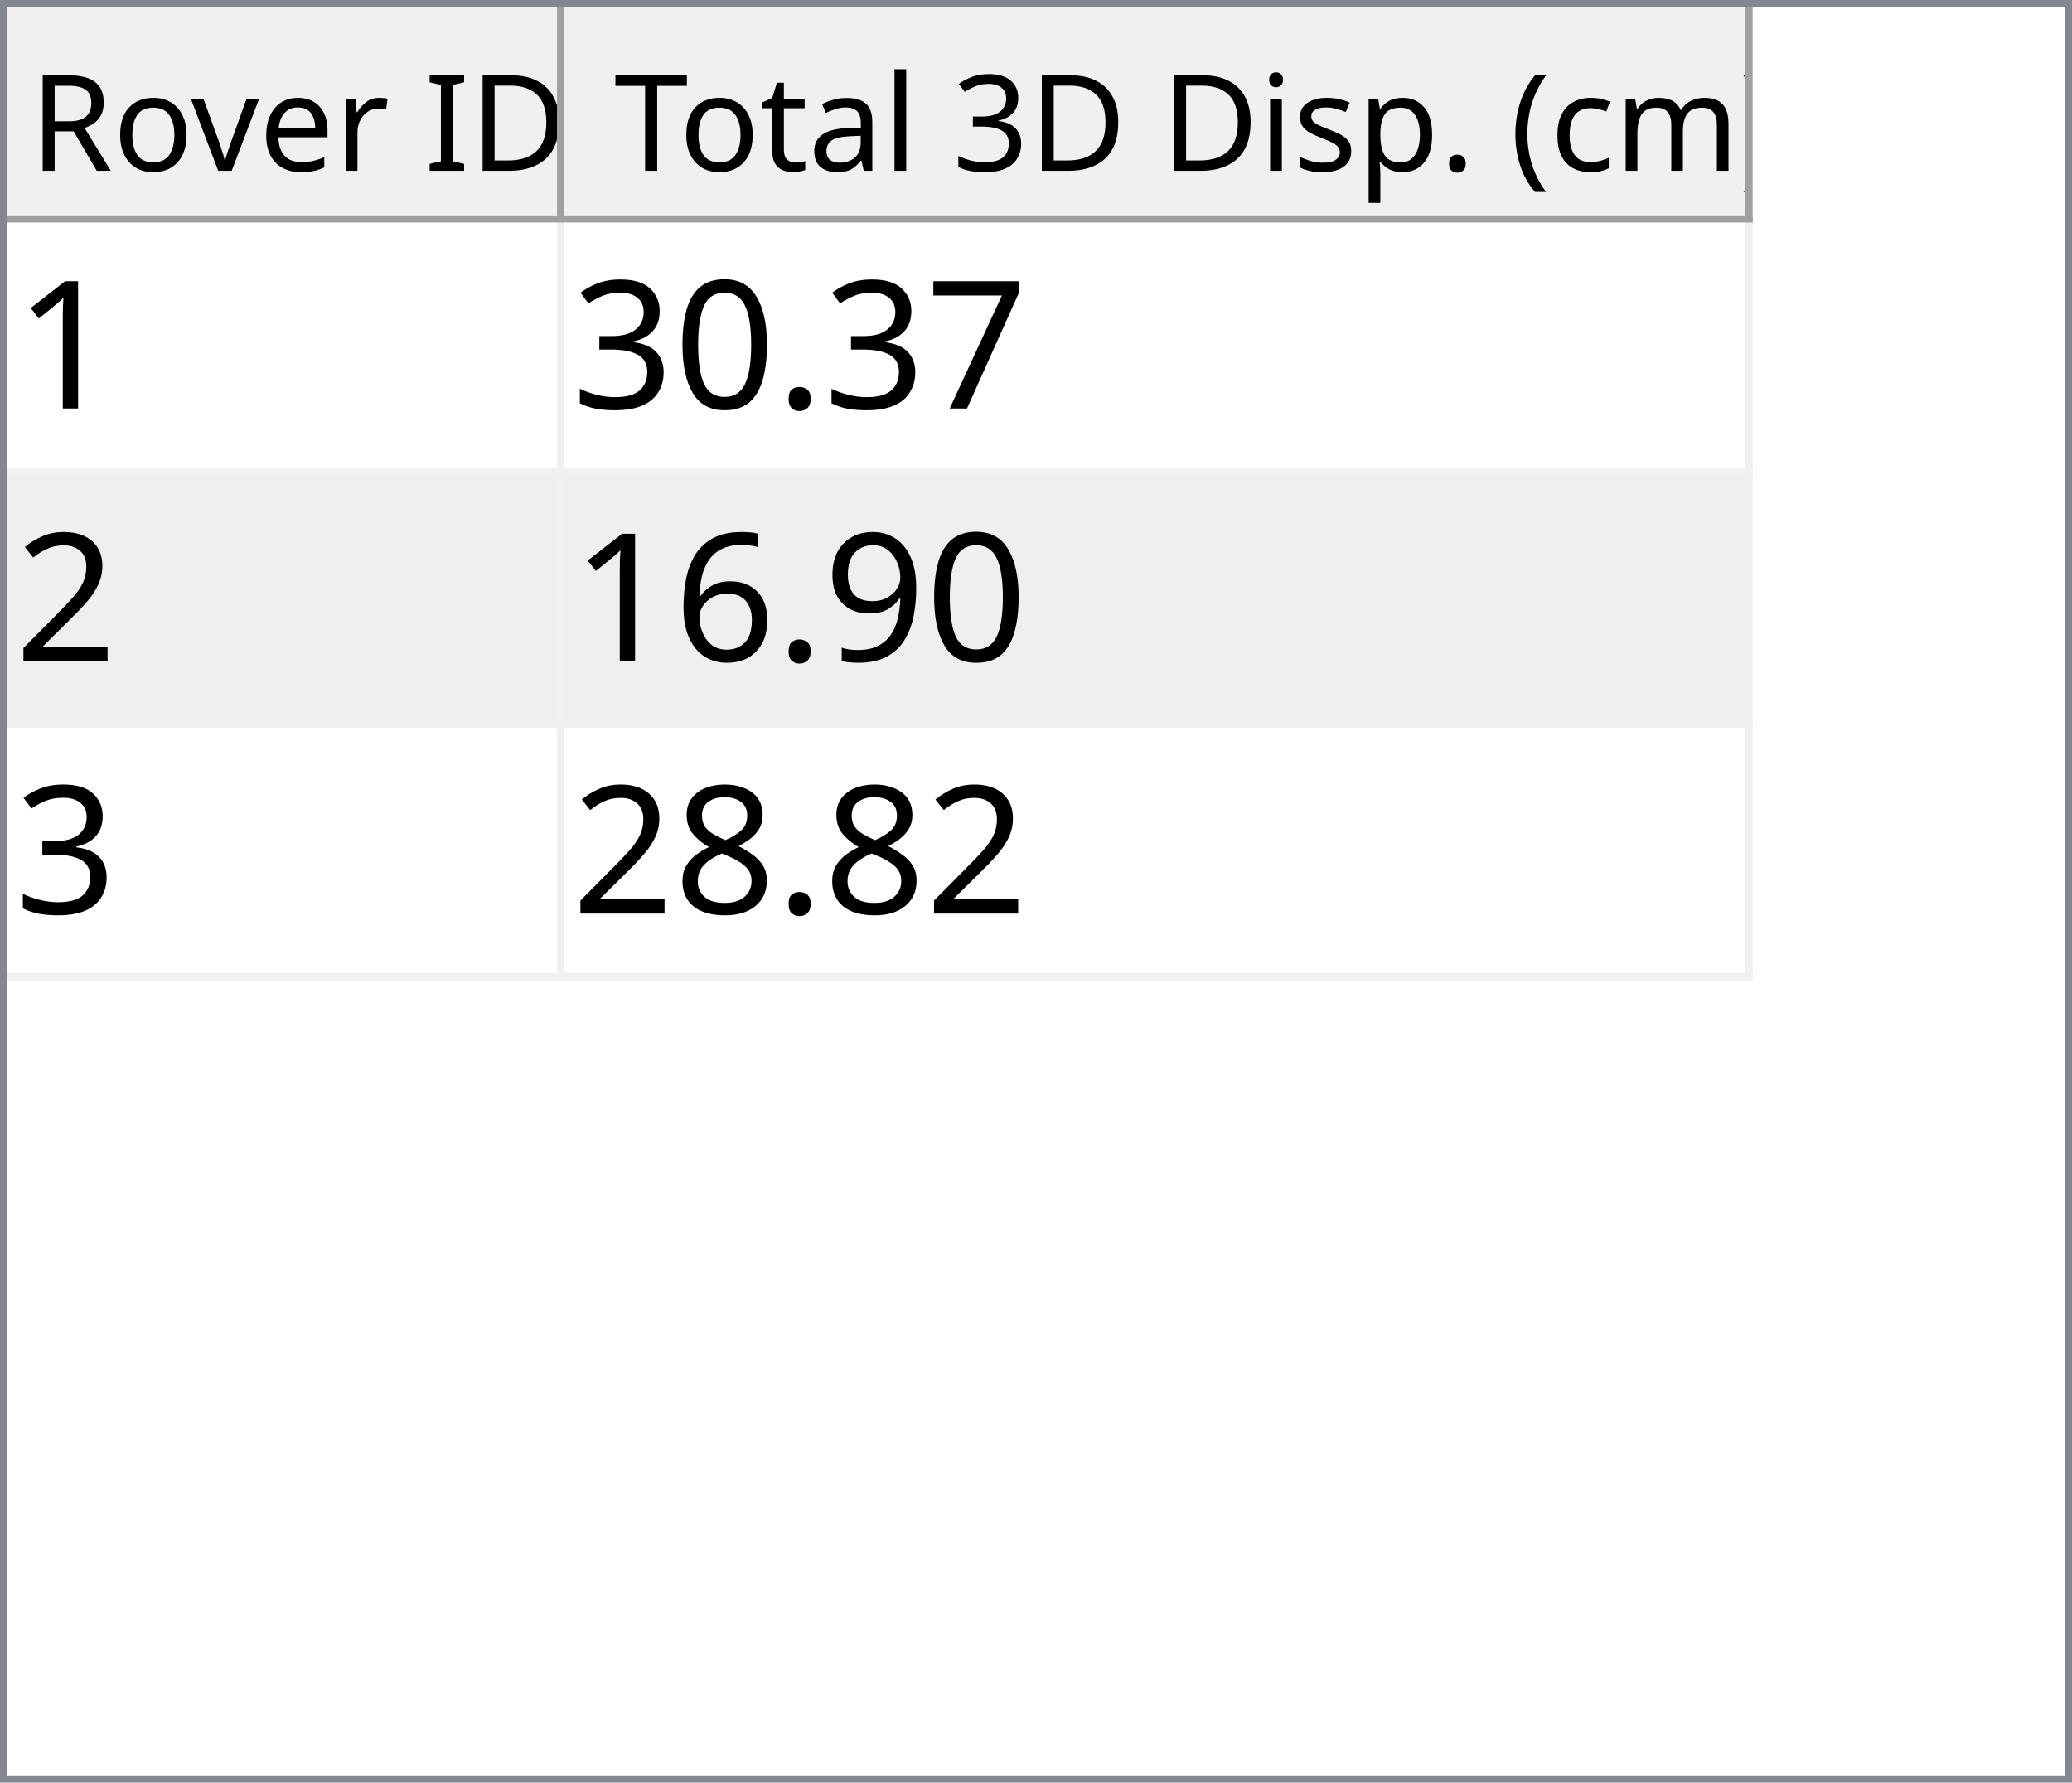
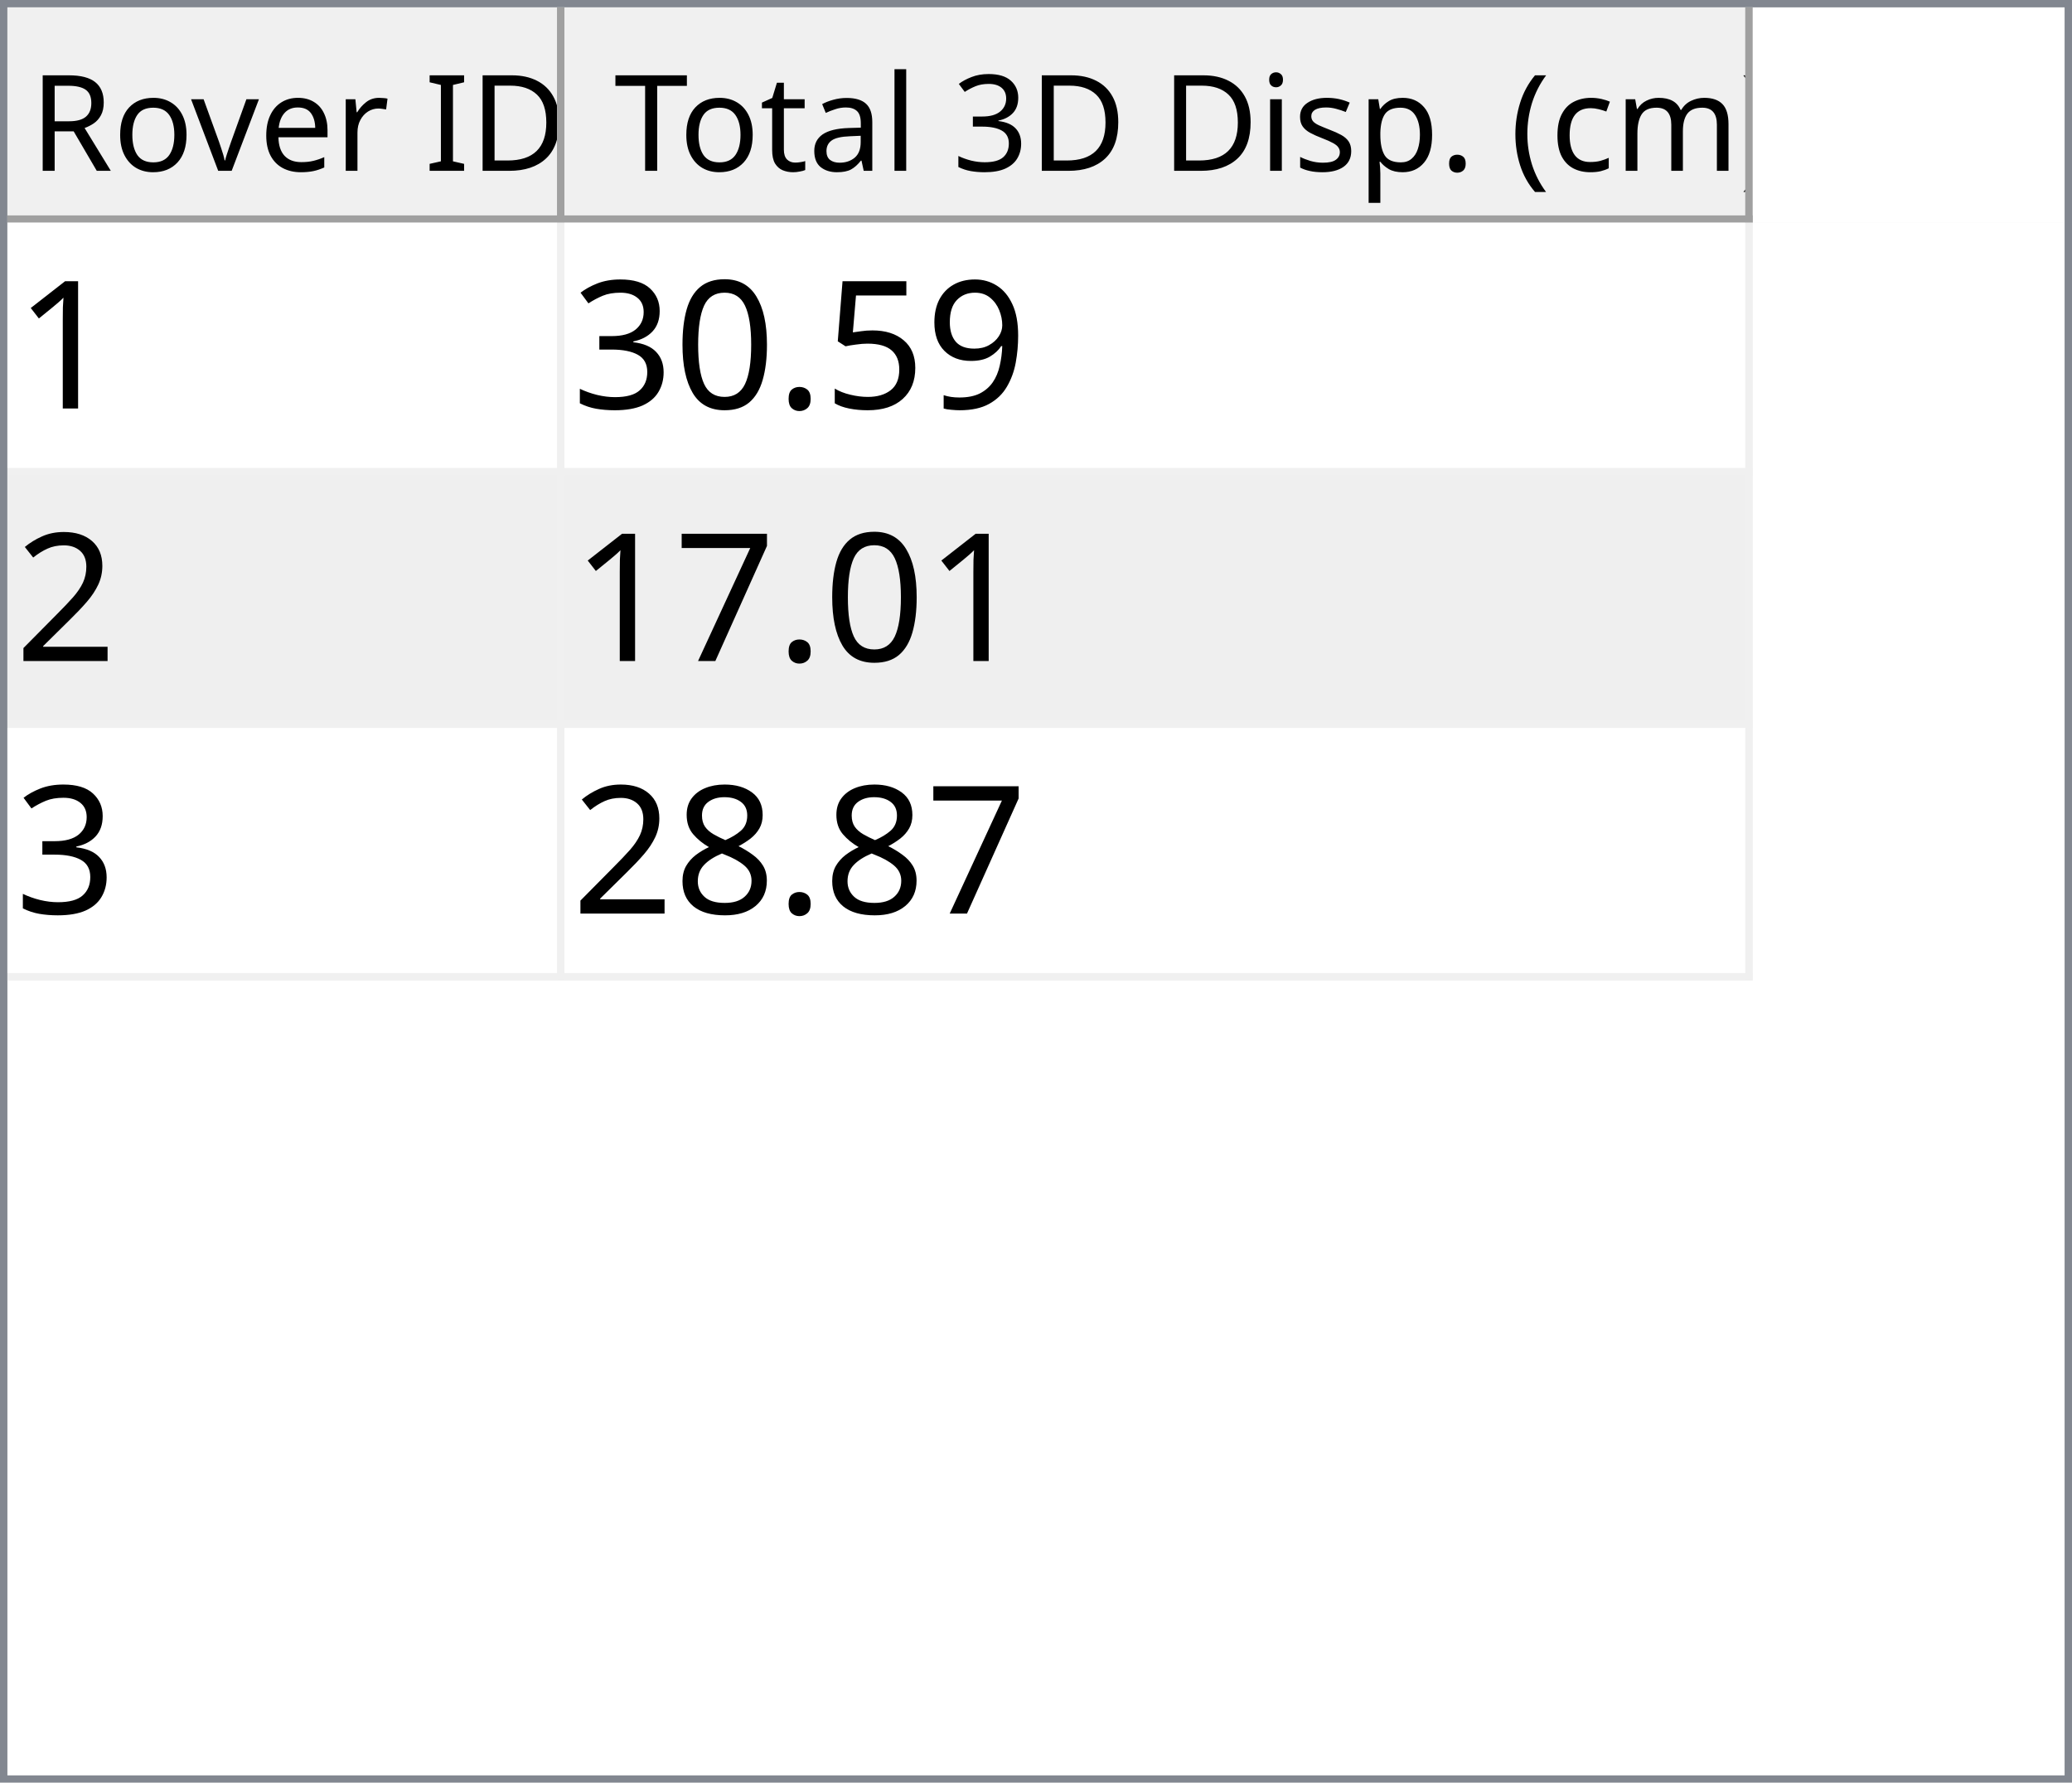
<svg xmlns="http://www.w3.org/2000/svg" style="fill-opacity:1; color-rendering:auto; color-interpolation:auto; text-rendering:auto; stroke:black; stroke-linecap:square; stroke-miterlimit:10; shape-rendering:auto; stroke-opacity:1; fill:black; stroke-dasharray:none; font-weight:normal; stroke-width:1; font-family:'Dialog'; font-style:normal; stroke-linejoin:miter; font-size:12px; stroke-dashoffset:0; image-rendering:auto;" width="279" height="240">
  <defs id="genericDefs" />
  <g>
    <defs id="defs1">
      <clipPath clipPathUnits="userSpaceOnUse" id="clipPath1">
        <path d="M0 0 L279 0 L279 240 L0 240 L0 0 Z" />
      </clipPath>
      <clipPath clipPathUnits="userSpaceOnUse" id="clipPath2">
        <path d="M0 0 L0 240 L279 240 L279 0 Z" />
      </clipPath>
      <clipPath clipPathUnits="userSpaceOnUse" id="clipPath3">
        <path d="M0 0 L0 29 L277 29 L277 0 Z" />
      </clipPath>
      <clipPath clipPathUnits="userSpaceOnUse" id="clipPath4">
        <path d="M0 0 L0 29 L75 29 L75 0 Z" />
      </clipPath>
      <clipPath clipPathUnits="userSpaceOnUse" id="clipPath5">
        <path d="M1 1 L1 28 L74 28 L74 1 Z" />
      </clipPath>
      <clipPath clipPathUnits="userSpaceOnUse" id="clipPath6">
        <path d="M0 0 L0 27 L73 27 L73 0 Z" />
      </clipPath>
      <clipPath clipPathUnits="userSpaceOnUse" id="clipPath7">
        <path d="M-0.5 -0.5 L-0.5 28.5 L74.5 28.5 L74.5 -0.5 Z" />
      </clipPath>
      <clipPath clipPathUnits="userSpaceOnUse" id="clipPath8">
        <path d="M0 0 L0 29 L160 29 L160 0 Z" />
      </clipPath>
      <clipPath clipPathUnits="userSpaceOnUse" id="clipPath9">
        <path d="M1 1 L1 28 L159 28 L159 1 Z" />
      </clipPath>
      <clipPath clipPathUnits="userSpaceOnUse" id="clipPath10">
        <path d="M0 0 L0 27 L158 27 L158 0 Z" />
      </clipPath>
      <clipPath clipPathUnits="userSpaceOnUse" id="clipPath11">
        <path d="M-0.5 -0.5 L-0.5 28.5 L159.5 28.5 L159.5 -0.5 Z" />
      </clipPath>
      <clipPath clipPathUnits="userSpaceOnUse" id="clipPath12">
        <path d="M0 0 L0 209 L277 209 L277 0 Z" />
      </clipPath>
      <clipPath clipPathUnits="userSpaceOnUse" id="clipPath13">
        <path d="M0 0 L0 102 L235 102 L235 0 Z" />
      </clipPath>
      <clipPath clipPathUnits="userSpaceOnUse" id="clipPath14">
        <path d="M-0.5 -0.5 L-0.5 101.5 L234.5 101.5 L234.5 -0.5 Z" />
      </clipPath>
      <clipPath clipPathUnits="userSpaceOnUse" id="clipPath15">
        <path d="M0 0 L0 33 L74 33 L74 0 Z" />
      </clipPath>
      <clipPath clipPathUnits="userSpaceOnUse" id="clipPath16">
        <path d="M0 0 L0 33 L159 33 L159 0 Z" />
      </clipPath>
      <font horiz-adv-x="64.551" id="font1">
        <font-face ascent="107.91" descent="25.098" units-per-em="100" style="font-style:normal; font-family:Segoe UI; font-weight:normal;" />
        <missing-glyph horiz-adv-x="64.551" d="M8.109 0 L8.109 68.266 L56.453 68.266 L56.453 0 L8.109 0 ZM15.328 7.234 L49.219 7.234 L49.219 61.031 L15.328 61.031 L15.328 7.234 Z" />
        <glyph unicode="D" horiz-adv-x="70.117" d="M9.188 0 L9.188 70.016 L28.516 70.016 Q65.531 70.016 65.531 35.891 Q65.531 19.672 55.25 9.836 Q44.969 0 27.734 0 L9.188 0 ZM17.391 62.594 L17.391 7.422 L27.828 7.422 Q41.609 7.422 49.273 14.797 Q56.938 22.172 56.938 35.688 Q56.938 62.594 28.328 62.594 L17.391 62.594 Z" />
        <glyph unicode="I" horiz-adv-x="26.611" d="M17.391 0 L9.188 0 L9.188 70.016 L17.391 70.016 L17.391 0 Z" />
        <glyph unicode=" " horiz-adv-x="27.393" d="" />
        <glyph unicode="r" horiz-adv-x="34.766" d="M34.188 41.891 Q32.078 43.5 28.125 43.5 Q23 43.5 19.555 38.672 Q16.109 33.844 16.109 25.484 L16.109 0 L8.109 0 L8.109 50 L16.109 50 L16.109 39.703 L16.312 39.703 Q18.016 44.969 21.531 47.922 Q25.047 50.875 29.391 50.875 Q32.516 50.875 34.188 50.203 L34.188 41.891 Z" />
        <glyph unicode="e" horiz-adv-x="52.295" d="M48.297 23 L12.984 23 Q13.188 14.656 17.484 10.109 Q21.781 5.562 29.297 5.562 Q37.75 5.562 44.828 11.141 L44.828 3.609 Q38.234 -1.172 27.391 -1.172 Q16.797 -1.172 10.742 5.641 Q4.688 12.453 4.688 24.812 Q4.688 36.469 11.305 43.82 Q17.922 51.172 27.734 51.172 Q37.547 51.172 42.922 44.828 Q48.297 38.484 48.297 27.203 L48.297 23 ZM40.094 29.781 Q40.047 36.719 36.75 40.578 Q33.453 44.438 27.594 44.438 Q21.922 44.438 17.969 40.383 Q14.016 36.328 13.094 29.781 L40.094 29.781 Z" />
        <glyph unicode="v" horiz-adv-x="47.9" d="M47.406 50 L27.484 0 L19.625 0 L0.688 50 L9.469 50 L22.172 13.672 Q23.578 9.672 23.922 6.688 L24.125 6.688 Q24.609 10.453 25.688 13.484 L38.969 50 L47.406 50 Z" />
        <glyph unicode="o" horiz-adv-x="58.594" d="M29 -1.172 Q17.922 -1.172 11.305 5.836 Q4.688 12.844 4.688 24.422 Q4.688 37.016 11.57 44.094 Q18.453 51.172 30.172 51.172 Q41.359 51.172 47.633 44.289 Q53.906 37.406 53.906 25.203 Q53.906 13.234 47.141 6.031 Q40.375 -1.172 29 -1.172 ZM29.594 44.438 Q21.875 44.438 17.383 39.188 Q12.891 33.938 12.891 24.703 Q12.891 15.828 17.43 10.695 Q21.969 5.562 29.594 5.562 Q37.359 5.562 41.531 10.594 Q45.703 15.625 45.703 24.906 Q45.703 34.281 41.531 39.359 Q37.359 44.438 29.594 44.438 Z" />
        <glyph unicode="R" horiz-adv-x="59.814" d="M59.375 0 L49.609 0 L37.891 19.625 Q36.281 22.359 34.766 24.289 Q33.25 26.219 31.664 27.438 Q30.078 28.656 28.25 29.219 Q26.422 29.781 24.125 29.781 L17.391 29.781 L17.391 0 L9.188 0 L9.188 70.016 L30.078 70.016 Q34.672 70.016 38.555 68.867 Q42.438 67.719 45.289 65.375 Q48.141 63.031 49.758 59.547 Q51.375 56.062 51.375 51.375 Q51.375 47.703 50.273 44.656 Q49.172 41.609 47.148 39.211 Q45.125 36.812 42.266 35.133 Q39.406 33.453 35.844 32.516 L35.844 32.328 Q37.594 31.547 38.891 30.547 Q40.188 29.547 41.359 28.18 Q42.531 26.812 43.68 25.078 Q44.828 23.344 46.234 21.047 L59.375 0 ZM17.391 62.594 L17.391 37.203 L28.516 37.203 Q31.594 37.203 34.203 38.133 Q36.812 39.062 38.719 40.797 Q40.625 42.531 41.703 45.047 Q42.781 47.562 42.781 50.688 Q42.781 56.297 39.141 59.445 Q35.5 62.594 28.609 62.594 L17.391 62.594 Z" />
        <glyph unicode=")" horiz-adv-x="30.176" d="M8.297 -15.922 L1.172 -15.922 Q16.406 2.344 16.406 26.812 Q16.406 51.469 1.078 70.016 L8.297 70.016 Q23.531 52.156 23.531 26.703 Q23.531 1.375 8.297 -15.922 Z" />
        <glyph unicode="m" horiz-adv-x="86.133" d="M79.109 0 L71.094 0 L71.094 28.719 Q71.094 37.016 68.531 40.727 Q65.969 44.438 59.906 44.438 Q54.781 44.438 51.195 39.75 Q47.609 35.062 47.609 28.516 L47.609 0 L39.594 0 L39.594 29.688 Q39.594 44.438 28.219 44.438 Q22.953 44.438 19.531 40.016 Q16.109 35.594 16.109 28.516 L16.109 0 L8.109 0 L8.109 50 L16.109 50 L16.109 42.094 L16.312 42.094 Q21.625 51.172 31.844 51.172 Q36.969 51.172 40.773 48.312 Q44.578 45.453 46 40.828 Q51.562 51.172 62.594 51.172 Q79.109 51.172 79.109 30.812 L79.109 0 Z" />
        <glyph unicode="c" horiz-adv-x="46.191" d="M42.188 2.297 Q36.422 -1.172 28.516 -1.172 Q17.828 -1.172 11.258 5.789 Q4.688 12.75 4.688 23.828 Q4.688 36.188 11.766 43.68 Q18.844 51.172 30.672 51.172 Q37.25 51.172 42.281 48.734 L42.281 40.531 Q36.719 44.438 30.375 44.438 Q22.703 44.438 17.797 38.945 Q12.891 33.453 12.891 24.516 Q12.891 15.719 17.508 10.641 Q22.125 5.562 29.891 5.562 Q36.422 5.562 42.188 9.906 L42.188 2.297 Z" />
        <glyph unicode="(" horiz-adv-x="30.176" d="M29.109 -15.922 L21.969 -15.922 Q6.844 1.375 6.844 26.703 Q6.844 52.156 21.969 70.016 L29.203 70.016 Q13.875 51.469 13.875 26.812 Q13.875 2.344 29.109 -15.922 Z" />
        <glyph unicode="." horiz-adv-x="21.68" d="M10.891 -1.078 Q8.641 -1.078 7.055 0.539 Q5.469 2.156 5.469 4.391 Q5.469 6.641 7.055 8.273 Q8.641 9.906 10.891 9.906 Q13.188 9.906 14.797 8.273 Q16.406 6.641 16.406 4.391 Q16.406 2.156 14.797 0.539 Q13.188 -1.078 10.891 -1.078 Z" />
        <glyph unicode="p" horiz-adv-x="58.789" d="M16.312 7.234 L16.109 7.234 L16.109 -23 L8.109 -23 L8.109 50 L16.109 50 L16.109 41.219 L16.312 41.219 Q22.219 51.172 33.594 51.172 Q43.266 51.172 48.688 44.461 Q54.109 37.75 54.109 26.469 Q54.109 13.922 48 6.375 Q41.891 -1.172 31.297 -1.172 Q21.578 -1.172 16.312 7.234 ZM16.109 27.391 L16.109 20.406 Q16.109 14.203 20.141 9.883 Q24.172 5.562 30.375 5.562 Q37.641 5.562 41.773 11.133 Q45.906 16.703 45.906 26.609 Q45.906 34.969 42.047 39.703 Q38.188 44.438 31.594 44.438 Q24.609 44.438 20.359 39.578 Q16.109 34.719 16.109 27.391 Z" />
        <glyph unicode="s" horiz-adv-x="42.432" d="M5.078 1.812 L5.078 10.406 Q11.625 5.562 19.484 5.562 Q30.031 5.562 30.031 12.594 Q30.031 14.594 29.125 15.992 Q28.219 17.391 26.68 18.461 Q25.141 19.531 23.07 20.383 Q21 21.234 18.609 22.172 Q15.281 23.484 12.766 24.828 Q10.25 26.172 8.57 27.859 Q6.891 29.547 6.031 31.695 Q5.172 33.844 5.172 36.719 Q5.172 40.234 6.789 42.945 Q8.406 45.656 11.086 47.484 Q13.766 49.312 17.211 50.242 Q20.656 51.172 24.312 51.172 Q30.812 51.172 35.938 48.922 L35.938 40.828 Q30.422 44.438 23.25 44.438 Q21 44.438 19.195 43.922 Q17.391 43.406 16.094 42.477 Q14.797 41.547 14.086 40.258 Q13.375 38.969 13.375 37.406 Q13.375 35.453 14.086 34.133 Q14.797 32.812 16.164 31.789 Q17.531 30.766 19.484 29.938 Q21.438 29.109 23.922 28.125 Q27.25 26.859 29.883 25.516 Q32.516 24.172 34.375 22.484 Q36.234 20.797 37.234 18.602 Q38.234 16.406 38.234 13.375 Q38.234 9.672 36.602 6.938 Q34.969 4.203 32.234 2.398 Q29.5 0.594 25.93 -0.289 Q22.359 -1.172 18.453 -1.172 Q10.75 -1.172 5.078 1.812 Z" />
        <glyph unicode="i" horiz-adv-x="24.219" d="M12.203 62.703 Q10.062 62.703 8.547 64.164 Q7.031 65.625 7.031 67.875 Q7.031 70.125 8.547 71.609 Q10.062 73.094 12.203 73.094 Q14.406 73.094 15.945 71.609 Q17.484 70.125 17.484 67.875 Q17.484 65.719 15.945 64.211 Q14.406 62.703 12.203 62.703 ZM16.109 0 L8.109 0 L8.109 50 L16.109 50 L16.109 0 Z" />
        <glyph unicode="3" horiz-adv-x="53.906" d="M46.531 19.828 Q46.531 15.094 44.75 11.211 Q42.969 7.328 39.719 4.57 Q36.469 1.812 31.93 0.297 Q27.391 -1.219 21.922 -1.219 Q11.922 -1.219 6 2.594 L6 11.188 Q13.094 5.609 22.219 5.609 Q25.875 5.609 28.828 6.539 Q31.781 7.469 33.906 9.227 Q36.031 10.984 37.18 13.477 Q38.328 15.969 38.328 19.094 Q38.328 32.812 18.797 32.812 L12.984 32.812 L12.984 39.594 L18.5 39.594 Q35.797 39.594 35.797 52.484 Q35.797 64.406 22.609 64.406 Q15.188 64.406 8.688 59.422 L8.688 67.188 Q15.375 71.188 24.609 71.188 Q29 71.188 32.57 69.969 Q36.141 68.75 38.68 66.555 Q41.219 64.359 42.609 61.281 Q44 58.203 44 54.5 Q44 40.672 30.031 36.719 L30.031 36.531 Q33.594 36.141 36.625 34.797 Q39.656 33.453 41.852 31.305 Q44.047 29.156 45.289 26.25 Q46.531 23.344 46.531 19.828 Z" />
        <glyph unicode="l" horiz-adv-x="24.219" d="M16.109 0 L8.109 0 L8.109 74.031 L16.109 74.031 L16.109 0 Z" />
        <glyph unicode="a" horiz-adv-x="50.879" d="M43.891 0 L35.891 0 L35.891 7.812 L35.688 7.812 Q30.469 -1.172 20.312 -1.172 Q12.844 -1.172 8.617 2.781 Q4.391 6.734 4.391 13.281 Q4.391 27.297 20.906 29.594 L35.891 31.688 Q35.891 44.438 25.594 44.438 Q16.547 44.438 9.281 38.281 L9.281 46.484 Q16.656 51.172 26.266 51.172 Q43.891 51.172 43.891 32.516 L43.891 0 ZM35.891 25.297 L23.828 23.641 Q18.266 22.859 15.43 20.875 Q12.594 18.891 12.594 13.875 Q12.594 10.203 15.211 7.883 Q17.828 5.562 22.172 5.562 Q28.125 5.562 32.008 9.742 Q35.891 13.922 35.891 20.312 L35.891 25.297 Z" />
        <glyph unicode="t" horiz-adv-x="33.887" d="M31.297 0.484 Q28.469 -1.078 23.828 -1.078 Q10.688 -1.078 10.688 13.578 L10.688 43.172 L2.094 43.172 L2.094 50 L10.688 50 L10.688 62.203 L18.703 64.797 L18.703 50 L31.297 50 L31.297 43.172 L18.703 43.172 L18.703 14.984 Q18.703 9.969 20.414 7.82 Q22.125 5.672 26.078 5.672 Q29.109 5.672 31.297 7.328 L31.297 0.484 Z" />
        <glyph unicode="T" horiz-adv-x="52.393" d="M50.594 62.594 L30.375 62.594 L30.375 0 L22.172 0 L22.172 62.594 L2 62.594 L2 70.016 L50.594 70.016 L50.594 62.594 Z" />
      </font>
      <font horiz-adv-x="75.0" id="font2">
        <font-face ascent="100.537" descent="21.973" units-per-em="100" style="font-style:normal; font-family:sans-serif; font-weight:normal;" />
        <missing-glyph horiz-adv-x="75.0" d="M12.5 0 L12.5 62.5 L62.5 62.5 L62.5 0 L12.5 0 ZM14.062 1.562 L60.938 1.562 L60.938 60.938 L14.062 60.938 L14.062 1.562 Z" />
        <glyph unicode="1" horiz-adv-x="55.615" d="M37.25 0 L28.469 0 L28.469 56 Q25.297 52.984 20.141 49.953 Q14.984 46.922 10.891 45.406 L10.891 53.906 Q18.266 57.375 23.781 62.305 Q29.297 67.234 31.594 71.875 L37.25 71.875 L37.25 0 Z" />
-         <glyph unicode="7" horiz-adv-x="55.615" d="M4.734 62.203 L4.734 70.656 L51.078 70.656 L51.078 63.812 Q44.234 56.547 37.523 44.484 Q30.812 32.422 27.156 19.672 Q24.516 10.688 23.781 0 L14.75 0 Q14.891 8.453 18.062 20.414 Q21.234 32.375 27.172 43.484 Q33.109 54.594 39.797 62.203 L4.734 62.203 Z" />
+         <glyph unicode="9" horiz-adv-x="55.615" d="M5.469 16.547 L13.922 17.328 Q14.984 11.375 18.016 8.688 Q21.047 6 25.781 6 Q29.828 6 32.883 7.859 Q35.938 9.719 37.891 12.82 Q39.844 15.922 41.164 21.195 Q42.484 26.469 42.484 31.938 Q42.484 32.516 42.438 33.688 Q39.797 29.5 35.234 26.883 Q30.672 24.266 25.344 24.266 Q16.453 24.266 10.305 30.711 Q4.156 37.156 4.156 47.703 Q4.156 58.594 10.578 65.234 Q17 71.875 26.656 71.875 Q33.641 71.875 39.43 68.117 Q45.219 64.359 48.219 57.398 Q51.219 50.438 51.219 37.25 Q51.219 23.531 48.242 15.406 Q45.266 7.281 39.383 3.031 Q33.5 -1.219 25.594 -1.219 Q17.188 -1.219 11.867 3.445 Q6.547 8.109 5.469 16.547 ZM41.453 48.141 Q41.453 55.719 37.43 60.156 Q33.406 64.594 27.734 64.594 Q21.875 64.594 17.531 59.812 Q13.188 55.031 13.188 47.406 Q13.188 40.578 17.312 36.305 Q21.438 32.031 27.484 32.031 Q33.594 32.031 37.523 36.305 Q41.453 40.578 41.453 48.141 Z" />
+         <glyph unicode="5" horiz-adv-x="55.615" d="M4.156 18.75 L13.375 19.531 Q14.406 12.797 18.141 9.398 Q21.875 6 27.156 6 Q33.5 6 37.891 10.789 Q42.281 15.578 42.281 23.484 Q42.281 31 38.062 35.352 Q33.844 39.703 27 39.703 Q22.75 39.703 19.336 37.773 Q15.922 35.844 13.969 32.766 L5.719 33.844 L12.641 70.609 L48.25 70.609 L48.25 62.203 L19.672 62.203 L15.828 42.969 Q22.266 47.469 29.344 47.469 Q38.719 47.469 45.164 40.969 Q51.609 34.469 51.609 24.266 Q51.609 14.547 45.953 7.469 Q39.062 -1.219 27.156 -1.219 Q17.391 -1.219 11.211 4.25 Q5.031 9.719 4.156 18.75 Z" />
        <glyph unicode="." horiz-adv-x="27.783" d="M9.078 0 L9.078 10.016 L19.094 10.016 L19.094 0 L9.078 0 Z" />
        <glyph unicode="0" horiz-adv-x="55.615" d="M4.156 35.297 Q4.156 48 6.766 55.742 Q9.375 63.484 14.523 67.68 Q19.672 71.875 27.484 71.875 Q33.25 71.875 37.594 69.555 Q41.938 67.234 44.773 62.867 Q47.609 58.5 49.219 52.227 Q50.828 45.953 50.828 35.297 Q50.828 22.703 48.242 14.969 Q45.656 7.234 40.508 3.008 Q35.359 -1.219 27.484 -1.219 Q17.141 -1.219 11.234 6.203 Q4.156 15.141 4.156 35.297 ZM13.188 35.297 Q13.188 17.672 17.312 11.836 Q21.438 6 27.484 6 Q33.547 6 37.672 11.859 Q41.797 17.719 41.797 35.297 Q41.797 52.984 37.672 58.789 Q33.547 64.594 27.391 64.594 Q21.344 64.594 17.719 59.469 Q13.188 52.938 13.188 35.297 Z" />
        <glyph unicode="3" horiz-adv-x="55.615" d="M4.203 18.891 L12.984 20.062 Q14.5 12.594 18.141 9.297 Q21.781 6 27 6 Q33.203 6 37.477 10.297 Q41.75 14.594 41.75 20.953 Q41.75 27 37.797 30.93 Q33.844 34.859 27.734 34.859 Q25.25 34.859 21.531 33.891 L22.516 41.609 Q23.391 41.5 23.922 41.5 Q29.547 41.5 34.039 44.43 Q38.531 47.359 38.531 53.469 Q38.531 58.297 35.258 61.477 Q31.984 64.656 26.812 64.656 Q21.688 64.656 18.266 61.43 Q14.844 58.203 13.875 51.766 L5.078 53.328 Q6.688 62.156 12.398 67.016 Q18.109 71.875 26.609 71.875 Q32.469 71.875 37.398 69.359 Q42.328 66.844 44.945 62.5 Q47.562 58.156 47.562 53.266 Q47.562 48.641 45.07 44.828 Q42.578 41.016 37.703 38.766 Q44.047 37.312 47.562 32.695 Q51.078 28.078 51.078 21.141 Q51.078 11.766 44.242 5.25 Q37.406 -1.266 26.953 -1.266 Q17.531 -1.266 11.305 4.352 Q5.078 9.969 4.203 18.891 Z" />
        <glyph unicode="2" horiz-adv-x="55.615" d="M50.344 8.453 L50.344 0 L3.031 0 Q2.938 3.172 4.047 6.109 Q5.859 10.938 9.836 15.625 Q13.812 20.312 21.344 26.469 Q33.016 36.031 37.117 41.625 Q41.219 47.219 41.219 52.203 Q41.219 57.422 37.477 61.008 Q33.734 64.594 27.734 64.594 Q21.391 64.594 17.578 60.789 Q13.766 56.984 13.719 50.25 L4.688 51.172 Q5.609 61.281 11.664 66.578 Q17.719 71.875 27.938 71.875 Q38.234 71.875 44.242 66.164 Q50.25 60.453 50.25 52 Q50.25 47.703 48.492 43.555 Q46.734 39.406 42.656 34.812 Q38.578 30.219 29.109 22.219 Q21.188 15.578 18.945 13.211 Q16.703 10.844 15.234 8.453 L50.344 8.453 Z" />
-         <glyph unicode="9" horiz-adv-x="55.615" d="M5.469 16.547 L13.922 17.328 Q14.984 11.375 18.016 8.688 Q21.047 6 25.781 6 Q29.828 6 32.883 7.859 Q35.938 9.719 37.891 12.82 Q39.844 15.922 41.164 21.195 Q42.484 26.469 42.484 31.938 Q42.484 32.516 42.438 33.688 Q39.797 29.5 35.234 26.883 Q30.672 24.266 25.344 24.266 Q16.453 24.266 10.305 30.711 Q4.156 37.156 4.156 47.703 Q4.156 58.594 10.578 65.234 Q17 71.875 26.656 71.875 Q33.641 71.875 39.43 68.117 Q45.219 64.359 48.219 57.398 Q51.219 50.438 51.219 37.25 Q51.219 23.531 48.242 15.406 Q45.266 7.281 39.383 3.031 Q33.5 -1.219 25.594 -1.219 Q17.188 -1.219 11.867 3.445 Q6.547 8.109 5.469 16.547 ZM41.453 48.141 Q41.453 55.719 37.43 60.156 Q33.406 64.594 27.734 64.594 Q21.875 64.594 17.531 59.812 Q13.188 55.031 13.188 47.406 Q13.188 40.578 17.312 36.305 Q21.438 32.031 27.484 32.031 Q33.594 32.031 37.523 36.305 Q41.453 40.578 41.453 48.141 Z" />
-         <glyph unicode="6" horiz-adv-x="55.615" d="M49.75 54.047 L41.016 53.375 Q39.844 58.547 37.703 60.891 Q34.125 64.656 28.906 64.656 Q24.703 64.656 21.531 62.312 Q17.391 59.281 14.992 53.469 Q12.594 47.656 12.5 36.922 Q15.672 41.75 20.266 44.094 Q24.859 46.438 29.891 46.438 Q38.672 46.438 44.852 39.969 Q51.031 33.5 51.031 23.25 Q51.031 16.5 48.125 10.719 Q45.219 4.938 40.141 1.859 Q35.062 -1.219 28.609 -1.219 Q17.625 -1.219 10.695 6.859 Q3.766 14.938 3.766 33.5 Q3.766 54.25 11.422 63.672 Q18.109 71.875 29.438 71.875 Q37.891 71.875 43.289 67.141 Q48.688 62.406 49.75 54.047 ZM13.875 23.188 Q13.875 18.656 15.797 14.508 Q17.719 10.359 21.188 8.18 Q24.656 6 28.469 6 Q34.031 6 38.039 10.492 Q42.047 14.984 42.047 22.703 Q42.047 30.125 38.086 34.398 Q34.125 38.672 28.125 38.672 Q22.172 38.672 18.023 34.398 Q13.875 30.125 13.875 23.188 Z" />
+         <glyph unicode="7" horiz-adv-x="55.615" d="M4.734 62.203 L4.734 70.656 L51.078 70.656 L51.078 63.812 Q44.234 56.547 37.523 44.484 Q30.812 32.422 27.156 19.672 Q24.516 10.688 23.781 0 L14.75 0 Q14.891 8.453 18.062 20.414 Q21.234 32.375 27.172 43.484 Q33.109 54.594 39.797 62.203 L4.734 62.203 Z" />
        <glyph unicode="8" horiz-adv-x="55.615" d="M17.672 38.812 Q12.203 40.828 9.57 44.539 Q6.938 48.25 6.938 53.422 Q6.938 61.234 12.555 66.555 Q18.172 71.875 27.484 71.875 Q36.859 71.875 42.578 66.43 Q48.297 60.984 48.297 53.172 Q48.297 48.188 45.68 44.508 Q43.062 40.828 37.75 38.812 Q44.344 36.672 47.781 31.883 Q51.219 27.094 51.219 20.453 Q51.219 11.281 44.727 5.031 Q38.234 -1.219 27.641 -1.219 Q17.047 -1.219 10.547 5.055 Q4.047 11.328 4.047 20.703 Q4.047 27.688 7.594 32.398 Q11.141 37.109 17.672 38.812 ZM15.922 53.719 Q15.922 48.641 19.195 45.414 Q22.469 42.188 27.688 42.188 Q32.766 42.188 36.016 45.383 Q39.266 48.578 39.266 53.219 Q39.266 58.062 35.914 61.359 Q32.562 64.656 27.594 64.656 Q22.562 64.656 19.242 61.43 Q15.922 58.203 15.922 53.719 ZM13.094 20.656 Q13.094 16.891 14.875 13.375 Q16.656 9.859 20.172 7.93 Q23.688 6 27.734 6 Q34.031 6 38.133 10.055 Q42.234 14.109 42.234 20.359 Q42.234 26.703 38.016 30.859 Q33.797 35.016 27.438 35.016 Q21.234 35.016 17.164 30.914 Q13.094 26.812 13.094 20.656 Z" />
      </font>
    </defs>
    <g style="fill:white; stroke:white;">
      <rect x="0" y="0" width="279" style="clip-path:url(#clipPath1); stroke:none;" height="240" />
    </g>
    <g style="fill:white; text-rendering:optimizeSpeed; color-rendering:optimizeSpeed; image-rendering:optimizeSpeed; shape-rendering:crispEdges; stroke:white; color-interpolation:sRGB;">
      <rect x="0" width="279" height="240" y="0" style="stroke:none;" />
      <path style="stroke:none;" d="M0 240 L279 240 L279 0 L0 0 Z" />
    </g>
    <g style="fill:rgb(240,240,240); font-size:18px; font-family:'Segoe UI'; stroke:rgb(240,240,240);">
      <rect x="0" y="0" width="279" style="clip-path:url(#clipPath2); stroke:none;" height="240" />
    </g>
    <g style="fill:rgb(130,135,144); font-size:18px; font-family:'Segoe UI'; stroke:rgb(130,135,144);">
      <path d="M0 0 L279 0 L279 240 L0 240 L0 0 ZM1 1 L278 1 L278 239 L1 239 L1 1 Z" style="fill-rule:evenodd; clip-path:url(#clipPath2); stroke:none;" />
    </g>
    <g style="fill:white; font-size:18px; font-family:'Segoe UI'; stroke:white;" transform="translate(1,1)">
      <rect x="0" y="0" width="277" style="clip-path:url(#clipPath3); stroke:none;" height="29" />
    </g>
    <g style="fill:rgb(240,240,240); font-size:18px; font-family:'Segoe UI'; stroke:rgb(240,240,240);" transform="translate(1,1)">
      <rect x="0" y="0" width="75" style="clip-path:url(#clipPath4); stroke:none;" height="29" />
    </g>
    <g style="font-family:'Segoe UI'; font-size:18px;" transform="translate(2,2)">
      <text x="2" xml:space="preserve" y="21" style="clip-path:url(#clipPath6); stroke:none;">Rover ID</text>
    </g>
    <g transform="translate(1.5,1.5)" style="fill:rgb(160,160,160); font-size:18px; font-family:'Segoe UI'; stroke:rgb(160,160,160); stroke-linejoin:bevel;">
      <line x1="74" x2="74" y1="0" style="fill:none; clip-path:url(#clipPath7);" y2="28" />
    </g>
    <g transform="matrix(1,0,0,1,1,1) translate(0.5,0.5)" style="fill:rgb(160,160,160); font-size:18px; font-family:'Segoe UI'; stroke:rgb(160,160,160); stroke-linejoin:bevel;">
      <line x1="0" x2="74" y1="28" style="fill:none; clip-path:url(#clipPath7);" y2="28" />
    </g>
    <g style="fill:rgb(240,240,240); font-size:18px; font-family:'Segoe UI'; stroke:rgb(240,240,240);" transform="translate(76,1)">
      <rect x="0" y="0" width="160" style="clip-path:url(#clipPath8); stroke:none;" height="29" />
    </g>
    <g style="font-family:'Segoe UI'; font-size:18px;" transform="translate(77,2)">
      <text x="1" xml:space="preserve" y="21" style="clip-path:url(#clipPath10); stroke:none;"> Total 3D Disp. (cm)</text>
    </g>
    <g transform="translate(76.5,1.5)" style="fill:rgb(160,160,160); font-size:18px; font-family:'Segoe UI'; stroke:rgb(160,160,160); stroke-linejoin:bevel;">
      <line x1="159" x2="159" y1="0" style="fill:none; clip-path:url(#clipPath11);" y2="28" />
    </g>
    <g transform="matrix(1,0,0,1,76,1) translate(0.5,0.5)" style="fill:rgb(160,160,160); font-size:18px; font-family:'Segoe UI'; stroke:rgb(160,160,160); stroke-linejoin:bevel;">
      <line x1="0" x2="159" y1="28" style="fill:none; clip-path:url(#clipPath11);" y2="28" />
    </g>
    <g style="fill:white; font-size:18px; font-family:'Segoe UI'; stroke:white;" transform="translate(1,30)">
      <rect x="0" y="0" width="277" style="clip-path:url(#clipPath12); stroke:none;" height="209" />
    </g>
    <g style="fill:rgb(240,240,240); font-size:24px; font-family:sans-serif; stroke:rgb(240,240,240);" transform="translate(1,30)">
      <rect x="0" y="0" width="235" style="clip-path:url(#clipPath13); stroke:none;" height="102" />
      <line transform="translate(0.5,0.5)" x1="0" x2="234" y1="33" style="clip-path:url(#clipPath14); fill:none; stroke-linejoin:bevel;" y2="33" />
    </g>
    <g transform="matrix(1,0,0,1,1,30) translate(0.5,0.5)" style="fill:rgb(240,240,240); font-size:24px; font-family:sans-serif; stroke:rgb(240,240,240); stroke-linejoin:bevel;">
      <line x1="0" x2="234" y1="67" style="fill:none; clip-path:url(#clipPath14);" y2="67" />
    </g>
    <g transform="matrix(1,0,0,1,1,30) translate(0.5,0.5)" style="fill:rgb(240,240,240); font-size:24px; font-family:sans-serif; stroke:rgb(240,240,240); stroke-linejoin:bevel;">
      <line x1="0" x2="234" y1="101" style="fill:none; clip-path:url(#clipPath14);" y2="101" />
    </g>
    <g transform="matrix(1,0,0,1,1,30) translate(0.5,0.5)" style="fill:rgb(240,240,240); font-size:24px; font-family:sans-serif; stroke:rgb(240,240,240); stroke-linejoin:bevel;">
      <line x1="74" x2="74" y1="0" style="fill:none; clip-path:url(#clipPath14);" y2="101" />
    </g>
    <g transform="matrix(1,0,0,1,1,30) translate(0.5,0.5)" style="fill:rgb(240,240,240); font-size:24px; font-family:sans-serif; stroke:rgb(240,240,240); stroke-linejoin:bevel;">
      <line x1="234" x2="234" y1="0" style="fill:none; clip-path:url(#clipPath14);" y2="101" />
    </g>
    <g style="fill:white; font-size:24px; font-family:sans-serif; stroke:white;" transform="matrix(1,0,0,1,1,30)">
      <rect x="0" y="0" width="74" style="clip-path:url(#clipPath15); stroke:none;" height="33" />
      <text x="1" y="25" style="fill:black; clip-path:url(#clipPath15); stroke:none;" xml:space="preserve">1</text>
    </g>
    <g style="fill:white; font-size:24px; font-family:sans-serif; stroke:white;" transform="matrix(1,0,0,1,1,30) translate(75,0)">
      <rect x="0" y="0" width="159" style="clip-path:url(#clipPath16); stroke:none;" height="33" />
-       <text x="1" y="25" style="fill:black; clip-path:url(#clipPath16); stroke:none;" xml:space="preserve">30.37</text>
+       <text x="1" y="25" style="fill:black; clip-path:url(#clipPath16); stroke:none;" xml:space="preserve">30.59</text>
    </g>
    <g style="fill:rgb(239,239,239); font-size:24px; font-family:sans-serif; stroke:rgb(239,239,239);" transform="matrix(1,0,0,1,1,30) translate(0,34)">
      <rect x="0" y="0" width="74" style="clip-path:url(#clipPath15); stroke:none;" height="33" />
      <text x="1" y="25" style="fill:black; clip-path:url(#clipPath15); stroke:none;" xml:space="preserve">2</text>
    </g>
    <g style="fill:rgb(239,239,239); font-size:24px; font-family:sans-serif; stroke:rgb(239,239,239);" transform="matrix(1,0,0,1,1,30) translate(75,34)">
      <rect x="0" y="0" width="159" style="clip-path:url(#clipPath16); stroke:none;" height="33" />
-       <text x="1" y="25" style="fill:black; clip-path:url(#clipPath16); stroke:none;" xml:space="preserve">16.90</text>
+       <text x="1" y="25" style="fill:black; clip-path:url(#clipPath16); stroke:none;" xml:space="preserve">17.01</text>
    </g>
    <g style="fill:white; font-size:24px; font-family:sans-serif; stroke:white;" transform="matrix(1,0,0,1,1,30) translate(0,68)">
      <rect x="0" y="0" width="74" style="clip-path:url(#clipPath15); stroke:none;" height="33" />
      <text x="1" y="25" style="fill:black; clip-path:url(#clipPath15); stroke:none;" xml:space="preserve">3</text>
    </g>
    <g style="fill:white; font-size:24px; font-family:sans-serif; stroke:white;" transform="matrix(1,0,0,1,1,30) translate(75,68)">
      <rect x="0" y="0" width="159" style="clip-path:url(#clipPath16); stroke:none;" height="33" />
-       <text x="1" y="25" style="fill:black; clip-path:url(#clipPath16); stroke:none;" xml:space="preserve">28.82</text>
+       <text x="1" y="25" style="fill:black; clip-path:url(#clipPath16); stroke:none;" xml:space="preserve">28.87</text>
    </g>
  </g>
</svg>
